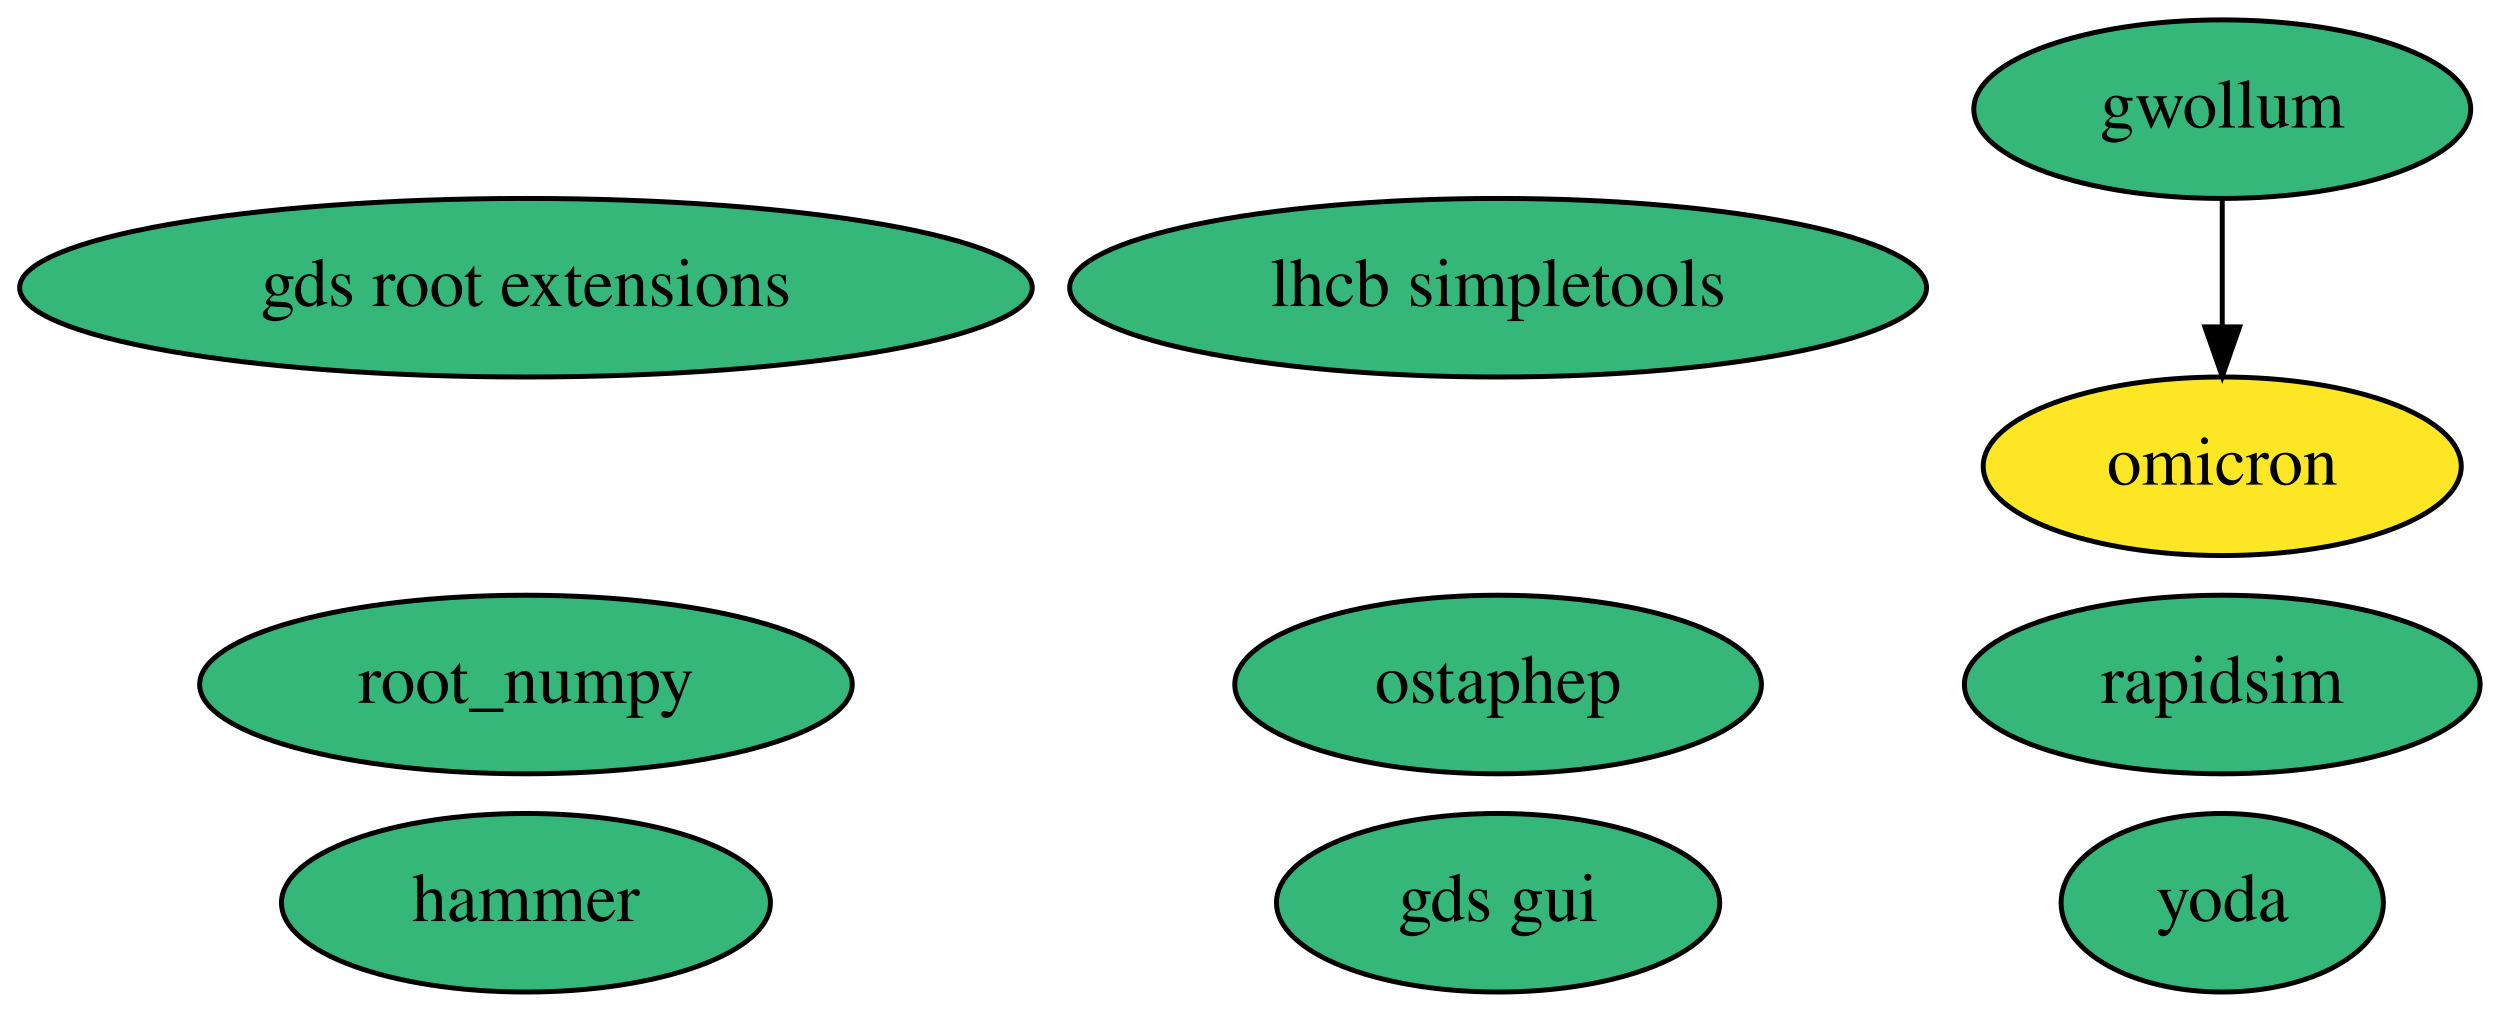
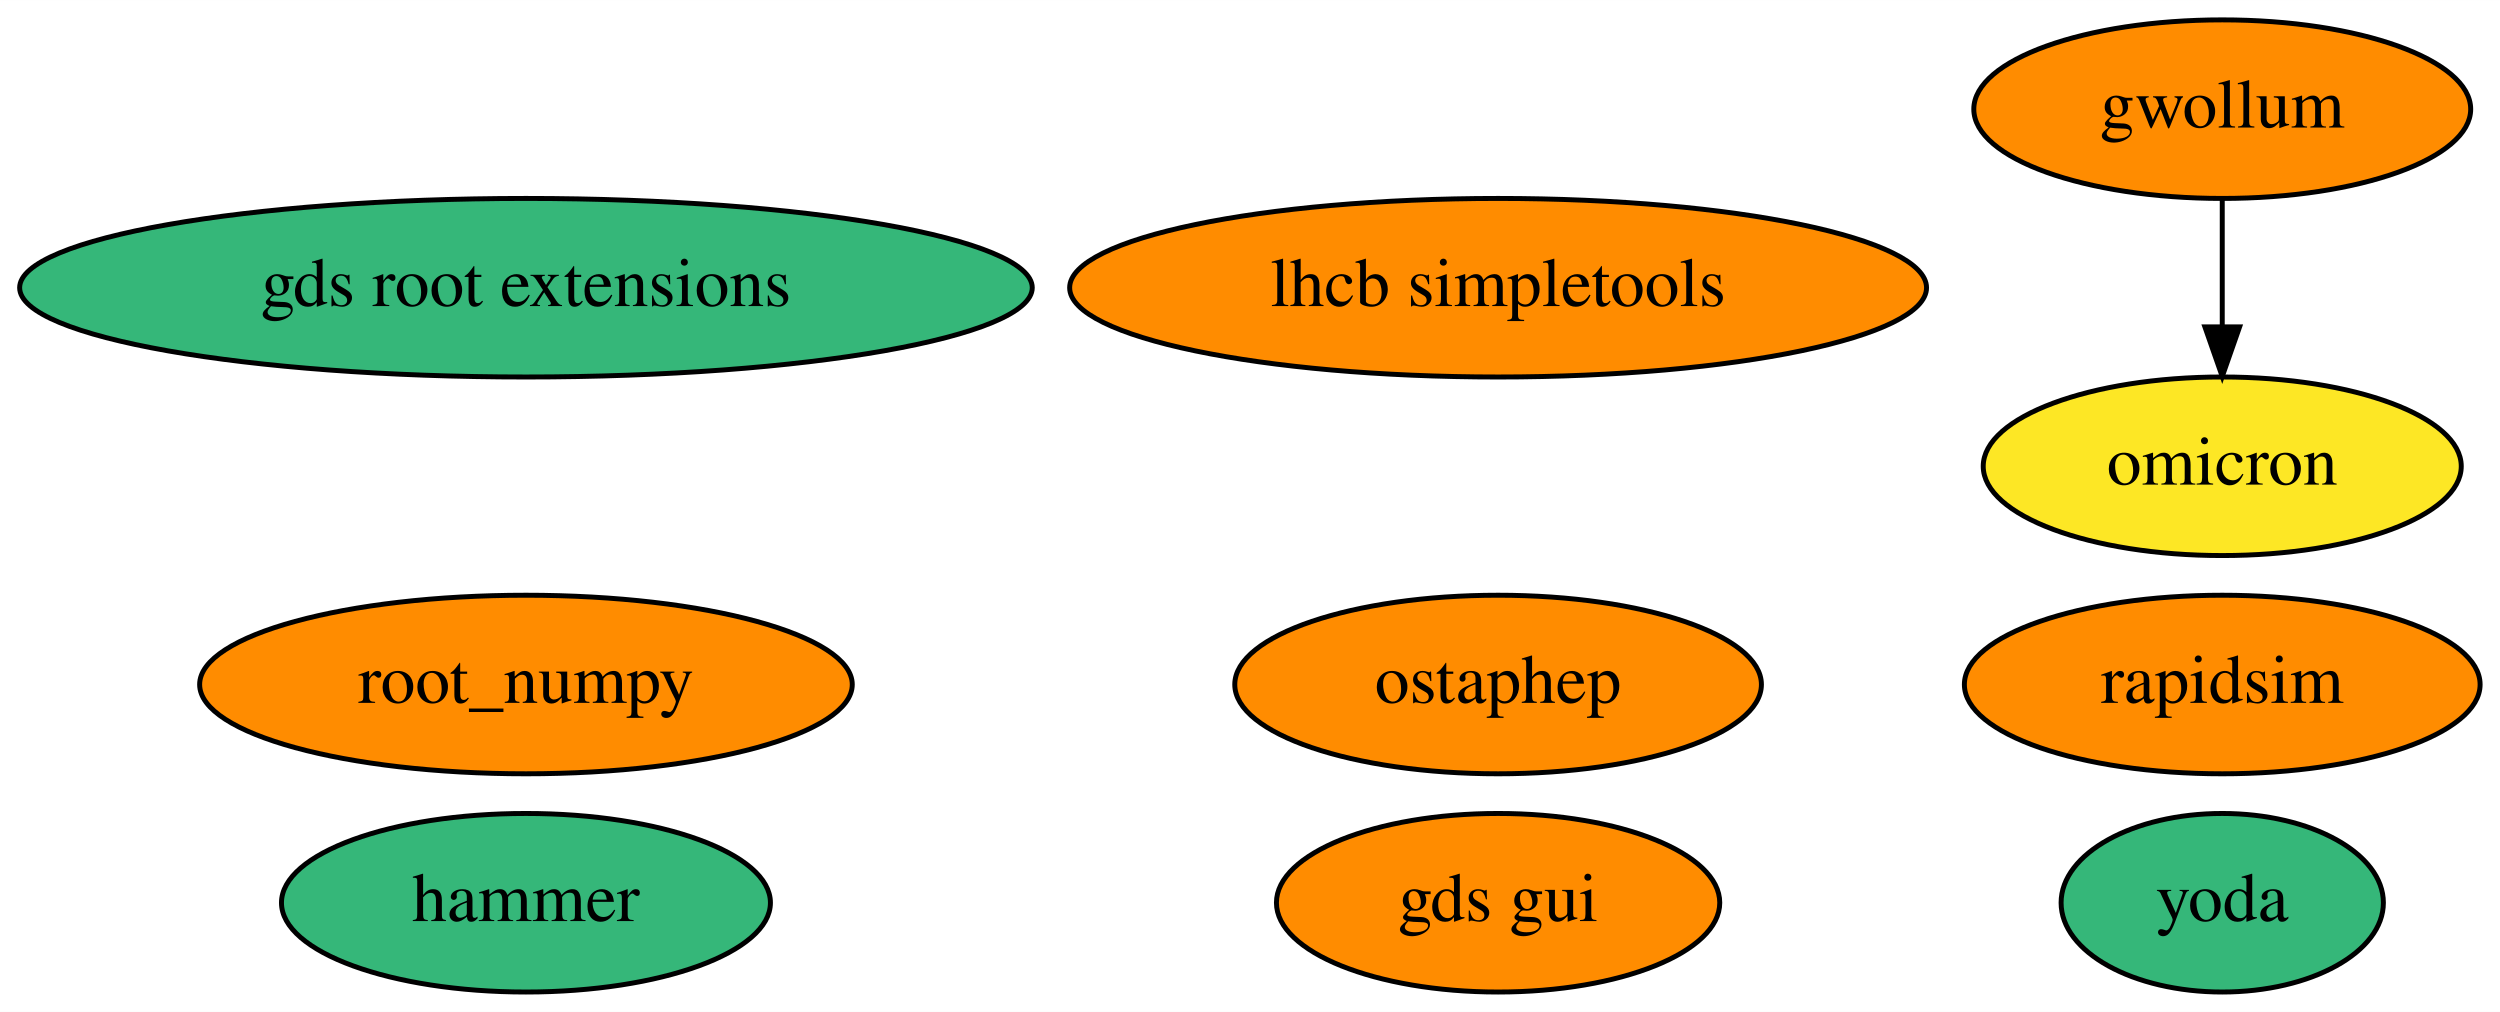
<svg xmlns="http://www.w3.org/2000/svg" xmlns:xlink="http://www.w3.org/1999/xlink" width="504pt" height="204pt" viewBox="0.00 0.00 504.04 204.00">
  <g id="graph0" class="graph" transform="scale(1 1) rotate(0) translate(4 200)">
    <polygon fill="white" stroke="transparent" points="-4,4 -4,-200 500.04,-200 500.04,4 -4,4" />
    <g id="node1" class="node">
      <g id="a_node1">
        <a xlink:href="https://github.com/conda-forge/root_numpy-feedstock" xlink:title="root_numpy">
-           <ellipse fill="#35b779" stroke="black" cx="102.04" cy="-62" rx="65.79" ry="18" />
+           <ellipse fill="#ff8c00" stroke="black" cx="102.04" cy="-62" rx="65.79" ry="18" />
          <text text-anchor="middle" x="102.04" y="-58.3" font-family="Times,serif" font-size="14.00">root_numpy</text>
        </a>
      </g>
    </g>
    <g id="node2" class="node">
      <g id="a_node2">
        <a xlink:href="https://github.com/conda-forge/rapidsim-feedstock" xlink:title="rapidsim">
-           <ellipse fill="#35b779" stroke="black" cx="444.04" cy="-62" rx="51.99" ry="18" />
+           <ellipse fill="#ff8c00" stroke="black" cx="444.04" cy="-62" rx="51.99" ry="18" />
          <text text-anchor="middle" x="444.04" y="-58.3" font-family="Times,serif" font-size="14.00">rapidsim</text>
        </a>
      </g>
    </g>
    <g id="node3" class="node">
      <g id="a_node3">
        <a xlink:href="https://github.com/conda-forge/ostaphep-feedstock" xlink:title="ostaphep">
-           <ellipse fill="#35b779" stroke="black" cx="298.04" cy="-62" rx="53.09" ry="18" />
+           <ellipse fill="#ff8c00" stroke="black" cx="298.04" cy="-62" rx="53.09" ry="18" />
          <text text-anchor="middle" x="298.04" y="-58.3" font-family="Times,serif" font-size="14.00">ostaphep</text>
        </a>
      </g>
    </g>
    <g id="node4" class="node">
      <g id="a_node4">
        <a xlink:href="https://github.com/conda-forge/lhcb-simpletools-feedstock" xlink:title="lhcb simpletools">
-           <ellipse fill="#35b779" stroke="black" cx="298.04" cy="-142" rx="86.38" ry="18" />
+           <ellipse fill="#ff8c00" stroke="black" cx="298.04" cy="-142" rx="86.38" ry="18" />
          <text text-anchor="middle" x="298.04" y="-138.3" font-family="Times,serif" font-size="14.00">lhcb simpletools</text>
        </a>
      </g>
    </g>
    <g id="node5" class="node">
      <g id="a_node5">
        <a xlink:href="https://github.com/conda-forge/gwollum-feedstock" xlink:title="gwollum">
-           <ellipse fill="#35b779" stroke="black" cx="444.04" cy="-178" rx="50.09" ry="18" />
+           <ellipse fill="#ff8c00" stroke="black" cx="444.04" cy="-178" rx="50.09" ry="18" />
          <text text-anchor="middle" x="444.04" y="-174.3" font-family="Times,serif" font-size="14.00">gwollum</text>
        </a>
      </g>
    </g>
    <g id="node6" class="node">
      <g id="a_node6">
        <a xlink:href="https://github.com/conda-forge/omicron-feedstock" xlink:title="omicron">
          <ellipse fill="#fde725" stroke="black" cx="444.04" cy="-106" rx="48.19" ry="18" />
          <text text-anchor="middle" x="444.04" y="-102.3" font-family="Times,serif" font-size="14.00">omicron</text>
        </a>
      </g>
    </g>
    <g id="edge1" class="edge">
      <path fill="none" stroke="black" d="M444.04,-159.7C444.04,-151.98 444.04,-142.71 444.04,-134.11" />
      <polygon fill="black" stroke="black" points="447.54,-134.1 444.04,-124.1 440.54,-134.1 447.54,-134.1" />
    </g>
    <g id="node7" class="node">
      <g id="a_node7">
        <a xlink:href="https://github.com/conda-forge/hammer-feedstock" xlink:title="hammer">
          <ellipse fill="#35b779" stroke="black" cx="102.04" cy="-18" rx="49.29" ry="18" />
          <text text-anchor="middle" x="102.04" y="-14.3" font-family="Times,serif" font-size="14.00">hammer</text>
        </a>
      </g>
    </g>
    <g id="node8" class="node">
      <g id="a_node8">
        <a xlink:href="https://github.com/conda-forge/yoda-feedstock" xlink:title="yoda">
          <ellipse fill="#35b779" stroke="black" cx="444.04" cy="-18" rx="32.49" ry="18" />
          <text text-anchor="middle" x="444.04" y="-14.3" font-family="Times,serif" font-size="14.00">yoda</text>
        </a>
      </g>
    </g>
    <g id="node9" class="node">
      <g id="a_node9">
        <a xlink:href="https://github.com/conda-forge/gds-root-extensions-feedstock" xlink:title="gds root extensions">
          <ellipse fill="#35b779" stroke="black" cx="102.04" cy="-142" rx="102.08" ry="18" />
          <text text-anchor="middle" x="102.04" y="-138.3" font-family="Times,serif" font-size="14.00">gds root extensions</text>
        </a>
      </g>
    </g>
    <g id="node10" class="node">
      <g id="a_node10">
        <a xlink:href="https://github.com/conda-forge/gds-gui-feedstock" xlink:title="gds gui">
-           <ellipse fill="#35b779" stroke="black" cx="298.04" cy="-18" rx="44.69" ry="18" />
+           <ellipse fill="#ff8c00" stroke="black" cx="298.04" cy="-18" rx="44.69" ry="18" />
          <text text-anchor="middle" x="298.04" y="-14.3" font-family="Times,serif" font-size="14.00">gds gui</text>
        </a>
      </g>
    </g>
  </g>
</svg>
